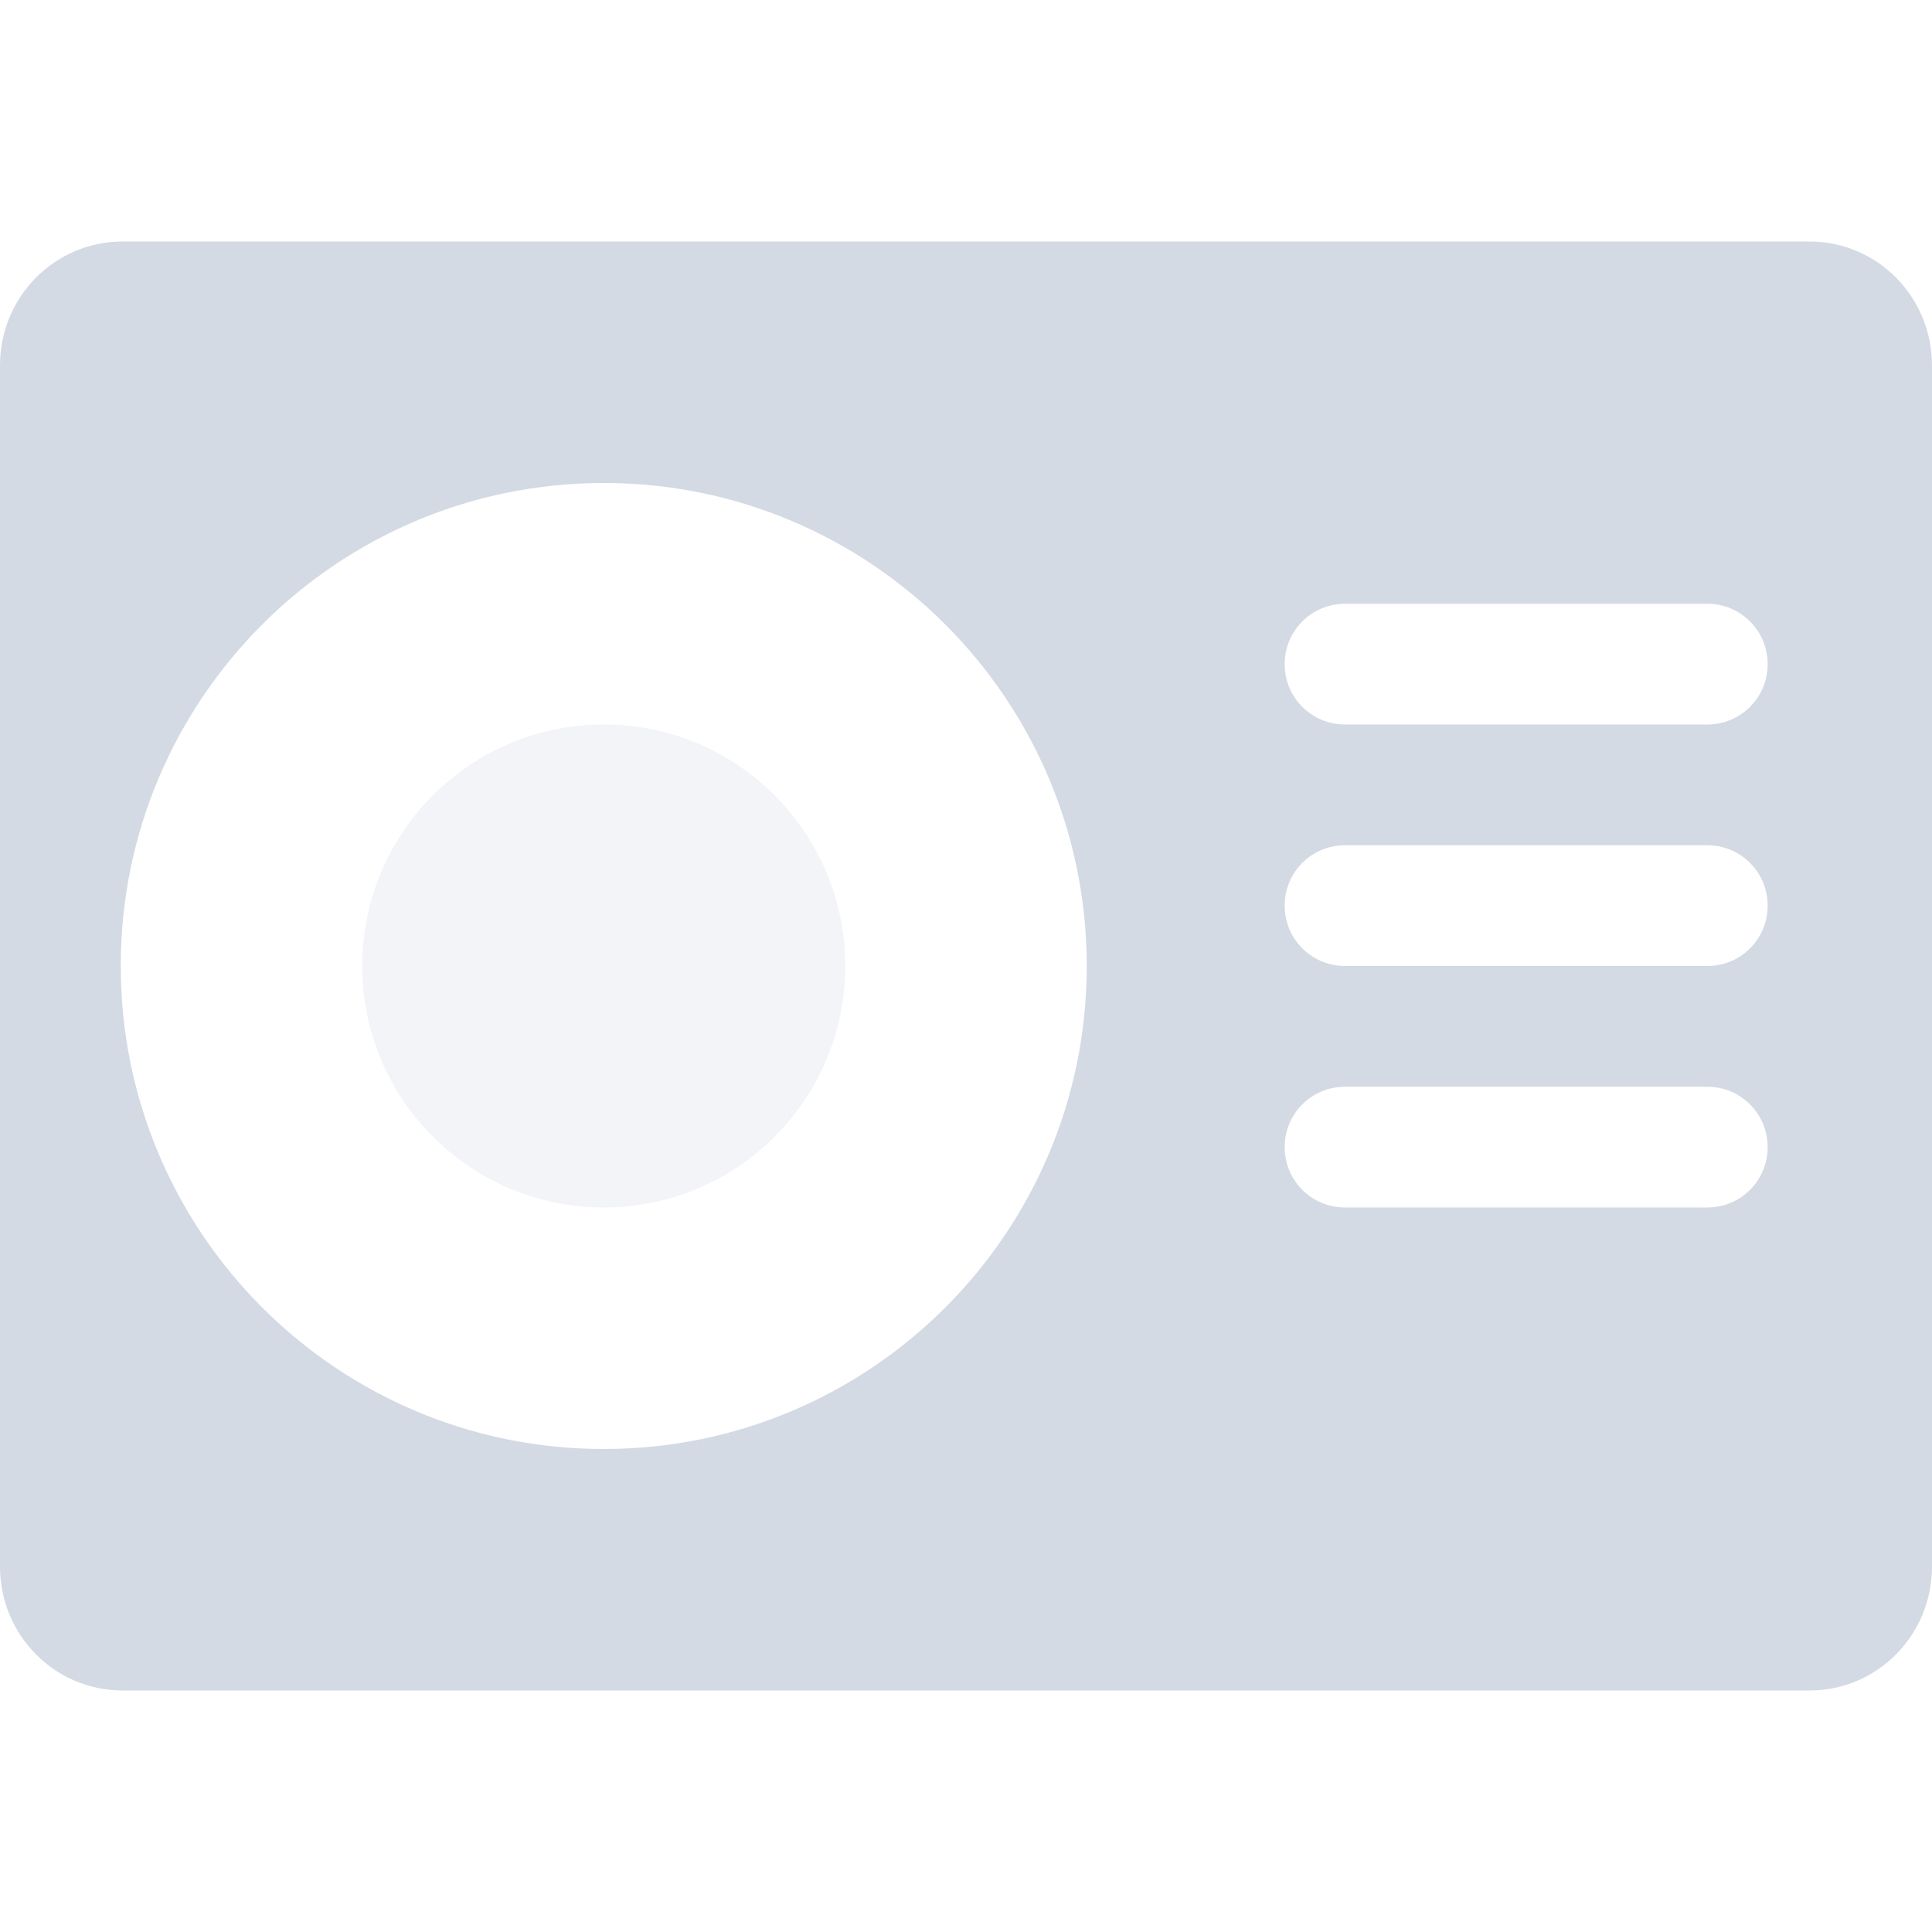
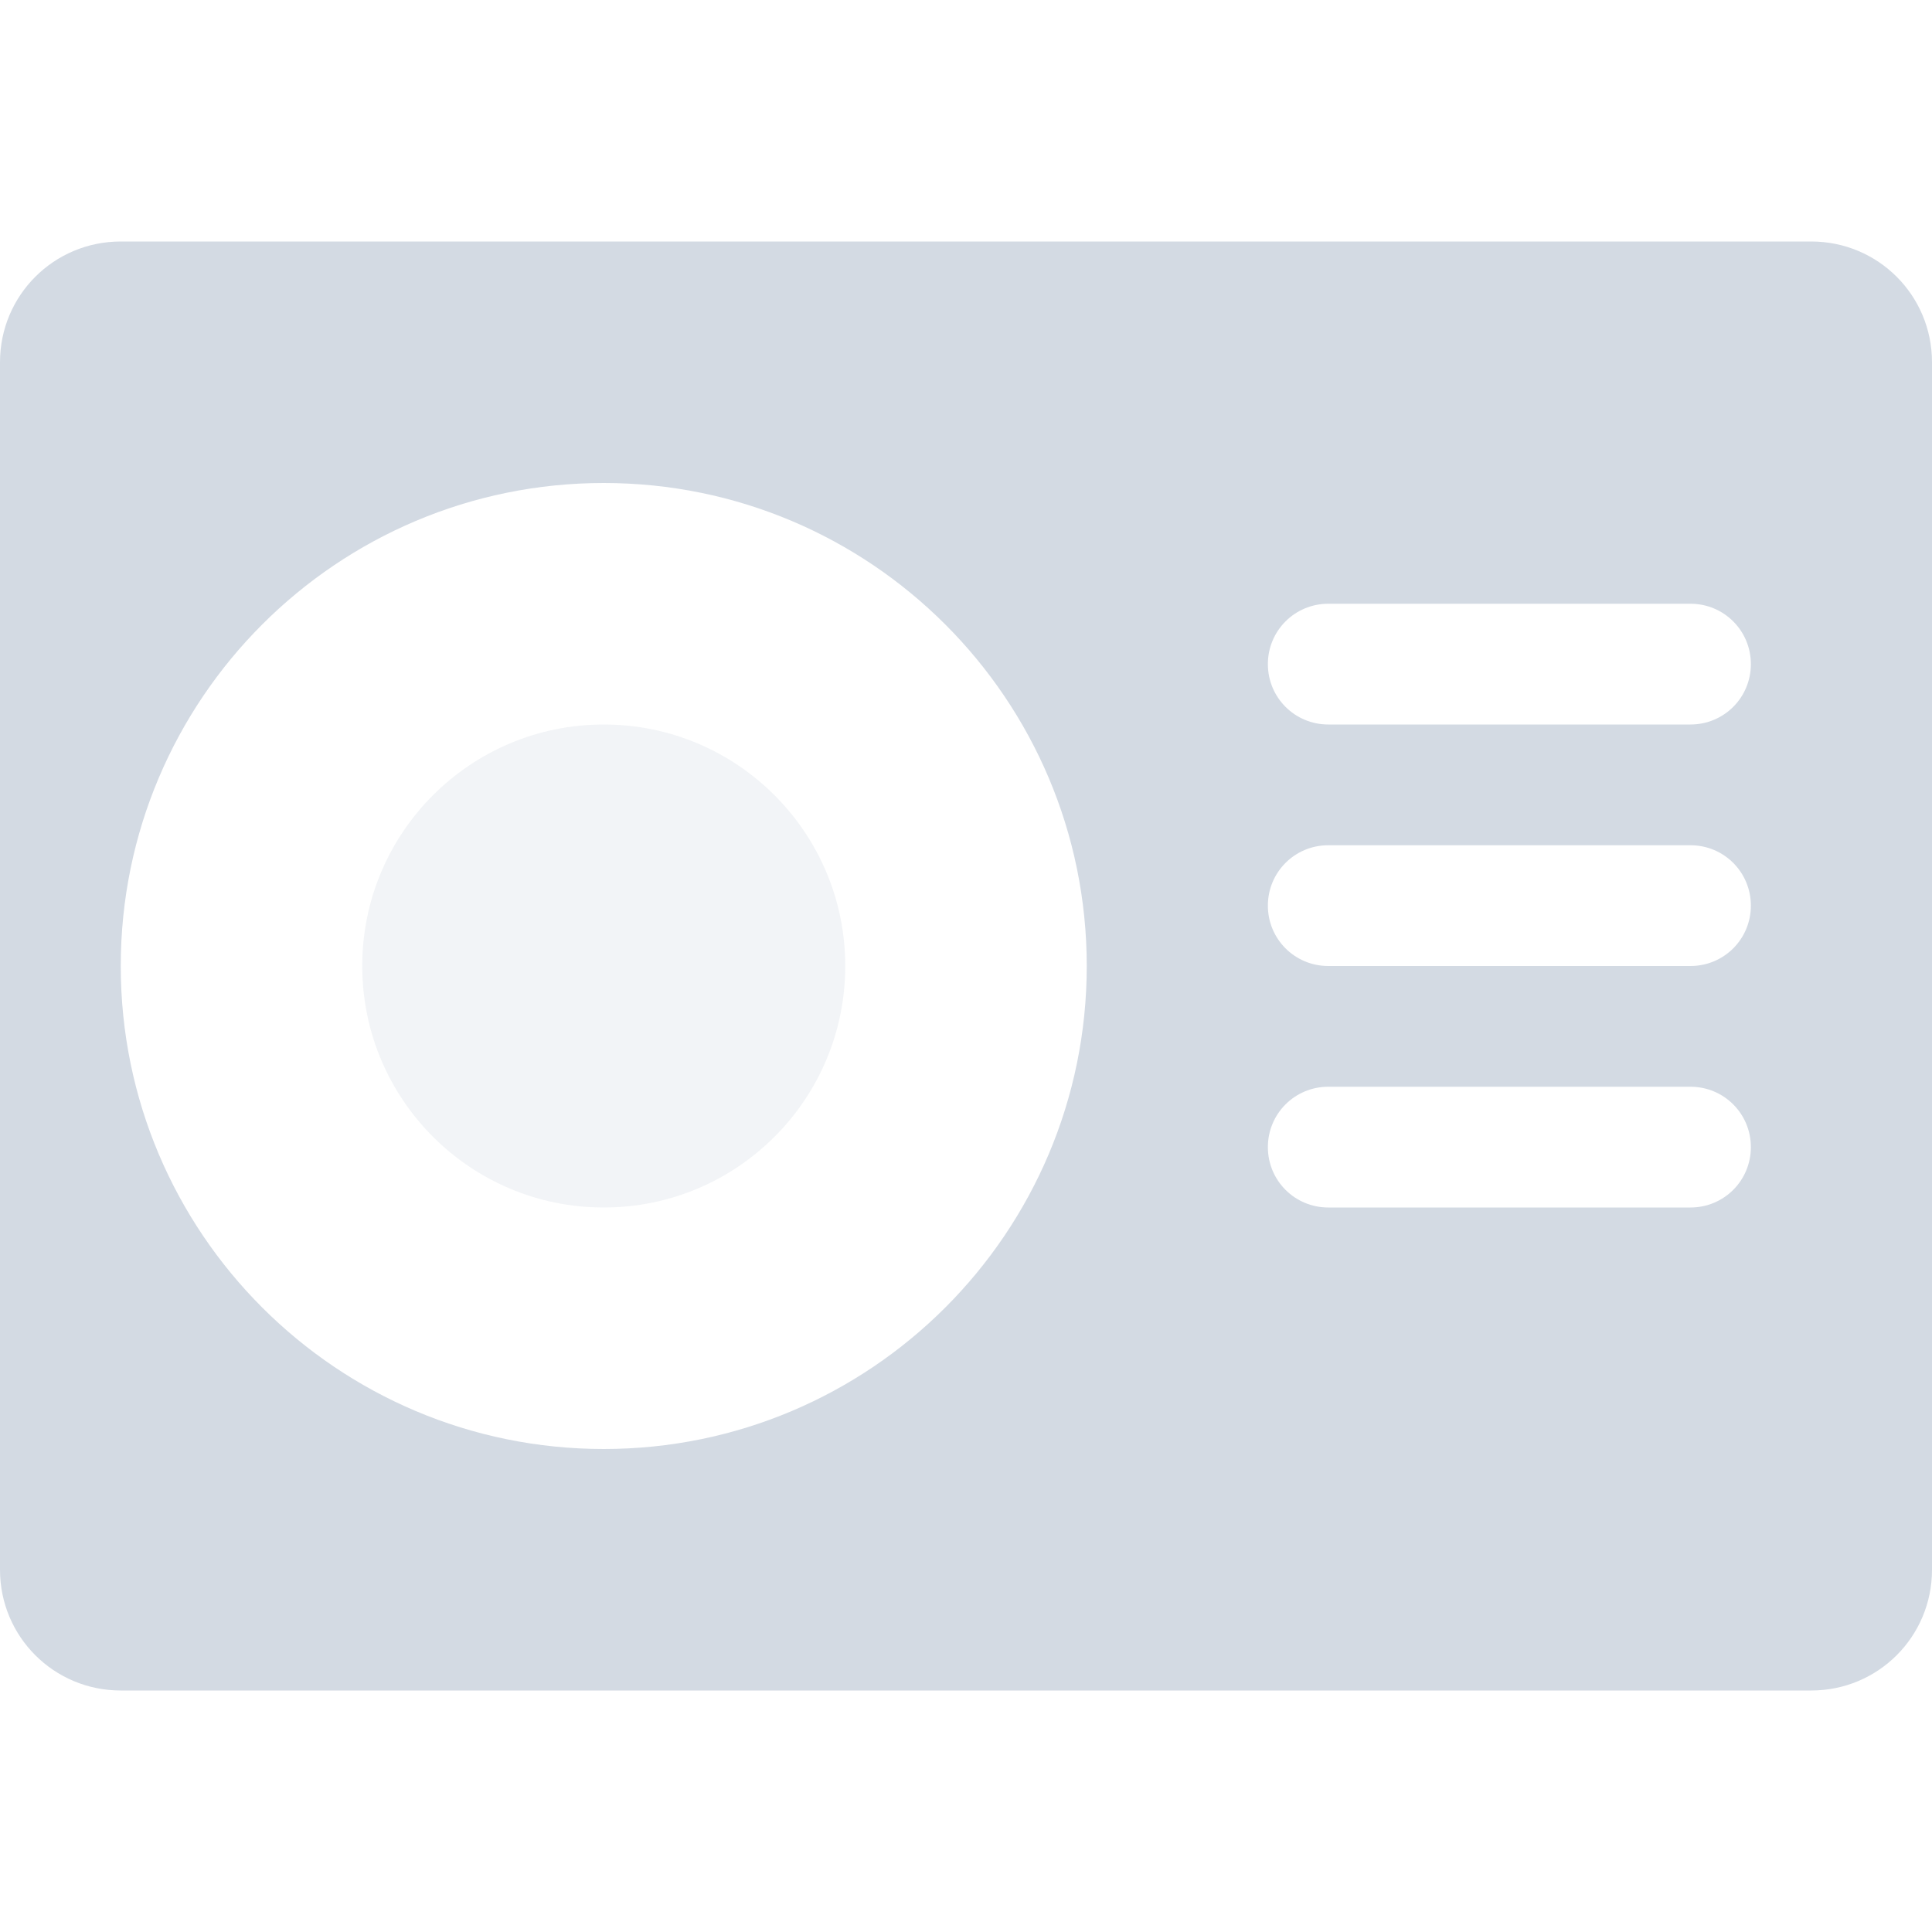
<svg xmlns="http://www.w3.org/2000/svg" width="16" height="16" version="1.1">
-   <path style="fill:#d3dae3" d="M 1.016,2 C 0.453,2 0,2.458 0,3.027 V 12.973 C 0,13.542 0.453,14 1.016,14 h 13.969 C 15.547,14 16,13.542 16,12.973 V 3.027 C 16,2.458 15.547,2 14.984,2 Z M 5,4 C 7.209,4 9,5.791 9,8 9,10.209 7.209,12 5,12 2.791,12 1,10.209 1,8 1,5.791 2.791,4 5,4 Z m 6.139,1 h 3 c 0.277,0 0.5,0.223 0.5,0.5 0,0.277 -0.223,0.5 -0.5,0.5 h -3 c -0.277,0 -0.5,-0.223 -0.5,-0.5 0,-0.277 0.223,-0.5 0.5,-0.5 z m 0,2 h 3 c 0.277,0 0.5,0.223 0.5,0.5 0,0.277 -0.223,0.5 -0.5,0.5 h -3 c -0.277,0 -0.5,-0.223 -0.5,-0.5 0,-0.277 0.223,-0.5 0.5,-0.5 z m 0,2 h 3 c 0.277,0 0.5,0.223 0.5,0.5 0,0.277 -0.223,0.5 -0.5,0.5 h -3 c -0.277,0 -0.5,-0.223 -0.5,-0.5 0,-0.277 0.223,-0.5 0.5,-0.5 z" />
-   <path style="fill:#d3dae3;opacity:0.3" d="m 5,6 c -1.105,0 -2,0.895 -2,2 C 3,9.105 3.895,10 5,10 6.105,10 7,9.105 7,8 c 0,-1.105 -0.895,-2 -2,-2 z" class="ColorScheme-Highlight" />
+   <path style="fill:#d3dae3" d="M 1,2 C 0.446,2 0,2.446 0,3 V 13 C 0,13.554 0.446,14 1,14 H 15 C 15.554,14 16,13.554 16,13 V 3 C 16,2.446 15.554,2 15,2 Z M 5,4 A 4,4 0 0 1 9,8 4,4 0 0 1 5,12 4,4 0 0 1 1,8 4,4 0 0 1 5,4 Z M 11,5 H 14 C 14.277,5 14.5,5.223 14.5,5.5 14.5,5.777 14.277,6 14,6 H 11 C 10.723,6 10.5,5.777 10.5,5.5 10.5,5.223 10.723,5 11,5 Z M 11,7 H 14 C 14.277,7 14.5,7.223 14.5,7.5 14.5,7.777 14.277,8 14,8 H 11 C 10.723,8 10.5,7.777 10.5,7.5 10.5,7.223 10.723,7 11,7 Z M 11,9 H 14 C 14.277,9 14.5,9.223 14.5,9.5 14.5,9.777 14.277,10 14,10 H 11 C 10.723,10 10.5,9.777 10.5,9.5 10.5,9.223 10.723,9 11,9 Z" />
+   <circle style="opacity:0.3;fill:#d3dae3" cx="5" cy="8" r="2" />
</svg>
